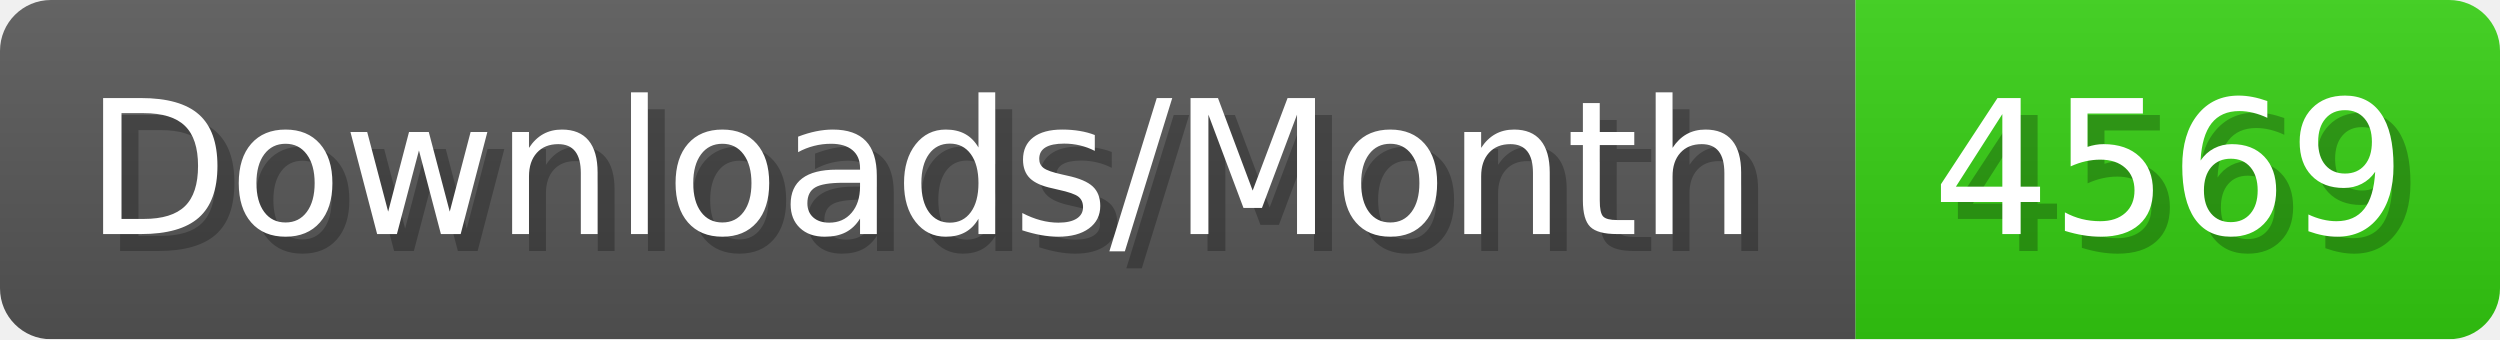
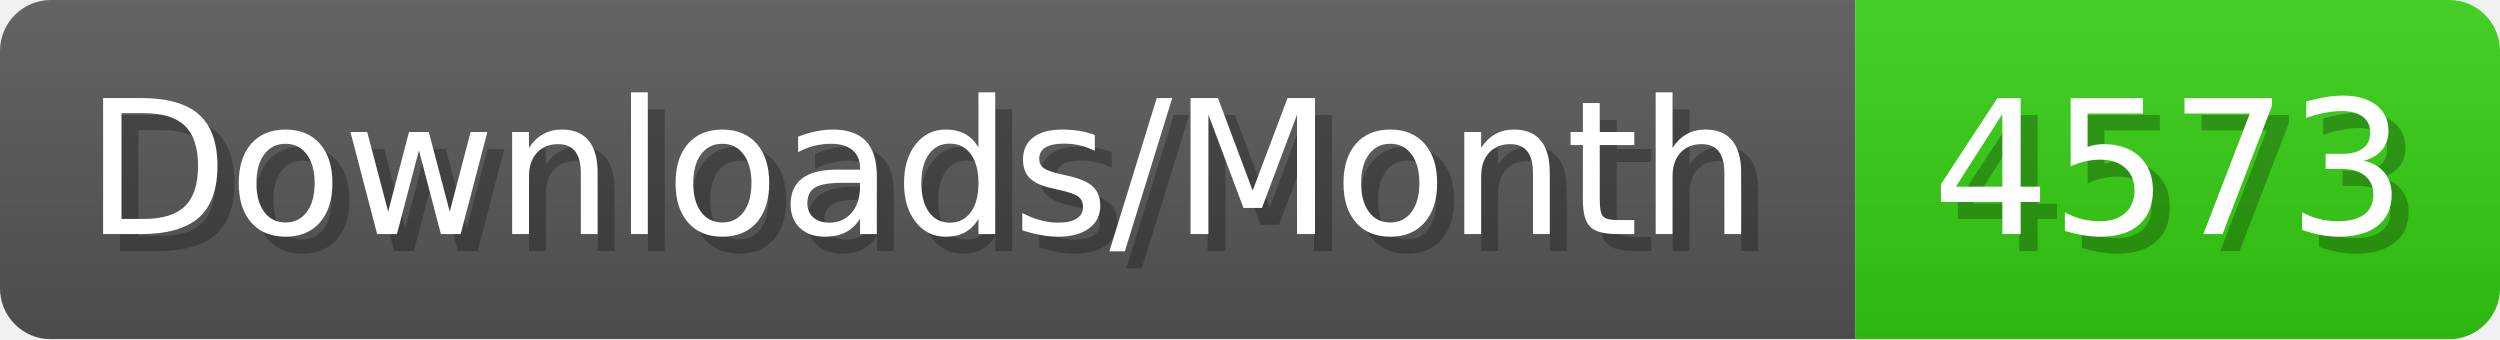
- <svg xmlns="http://www.w3.org/2000/svg" width="147.4" height="20" viewBox="0 0 1474 200" role="img" aria-label="Downloads/Month: 4569">
+ <svg xmlns="http://www.w3.org/2000/svg" width="147.4" height="20" viewBox="0 0 1474 200" role="img" aria-label="Downloads/Month: 4573">
  <linearGradient id="YlXUI" x2="0" y2="100%">
    <stop offset="0" stop-opacity=".1" stop-color="#EEE" />
    <stop offset="1" stop-opacity=".1" />
  </linearGradient>
  <mask id="JHhop">
    <rect width="1474" height="200" rx="30" fill="#FFF" />
  </mask>
  <g mask="url(#JHhop)">
    <rect width="1094" height="200" fill="#555" />
    <rect width="380" height="200" fill="#3C1" x="1094" />
    <rect width="1474" height="200" fill="url(#YlXUI)" />
  </g>
  <g aria-hidden="true" fill="#fff" text-anchor="start" font-family="Verdana,DejaVu Sans,sans-serif" font-size="110">
    <text x="60" y="148" textLength="994" fill="#000" opacity="0.25">Downloads/Month</text>
    <text x="50" y="138" textLength="994">Downloads/Month</text>
-     <text x="1149" y="148" textLength="280" fill="#000" opacity="0.25">4569</text>
-     <text x="1139" y="138" textLength="280">4569</text>
+     <text x="1149" y="148" textLength="280" fill="#000" opacity="0.25">4573</text>
+     <text x="1139" y="138" textLength="280">4573</text>
  </g>
</svg>
